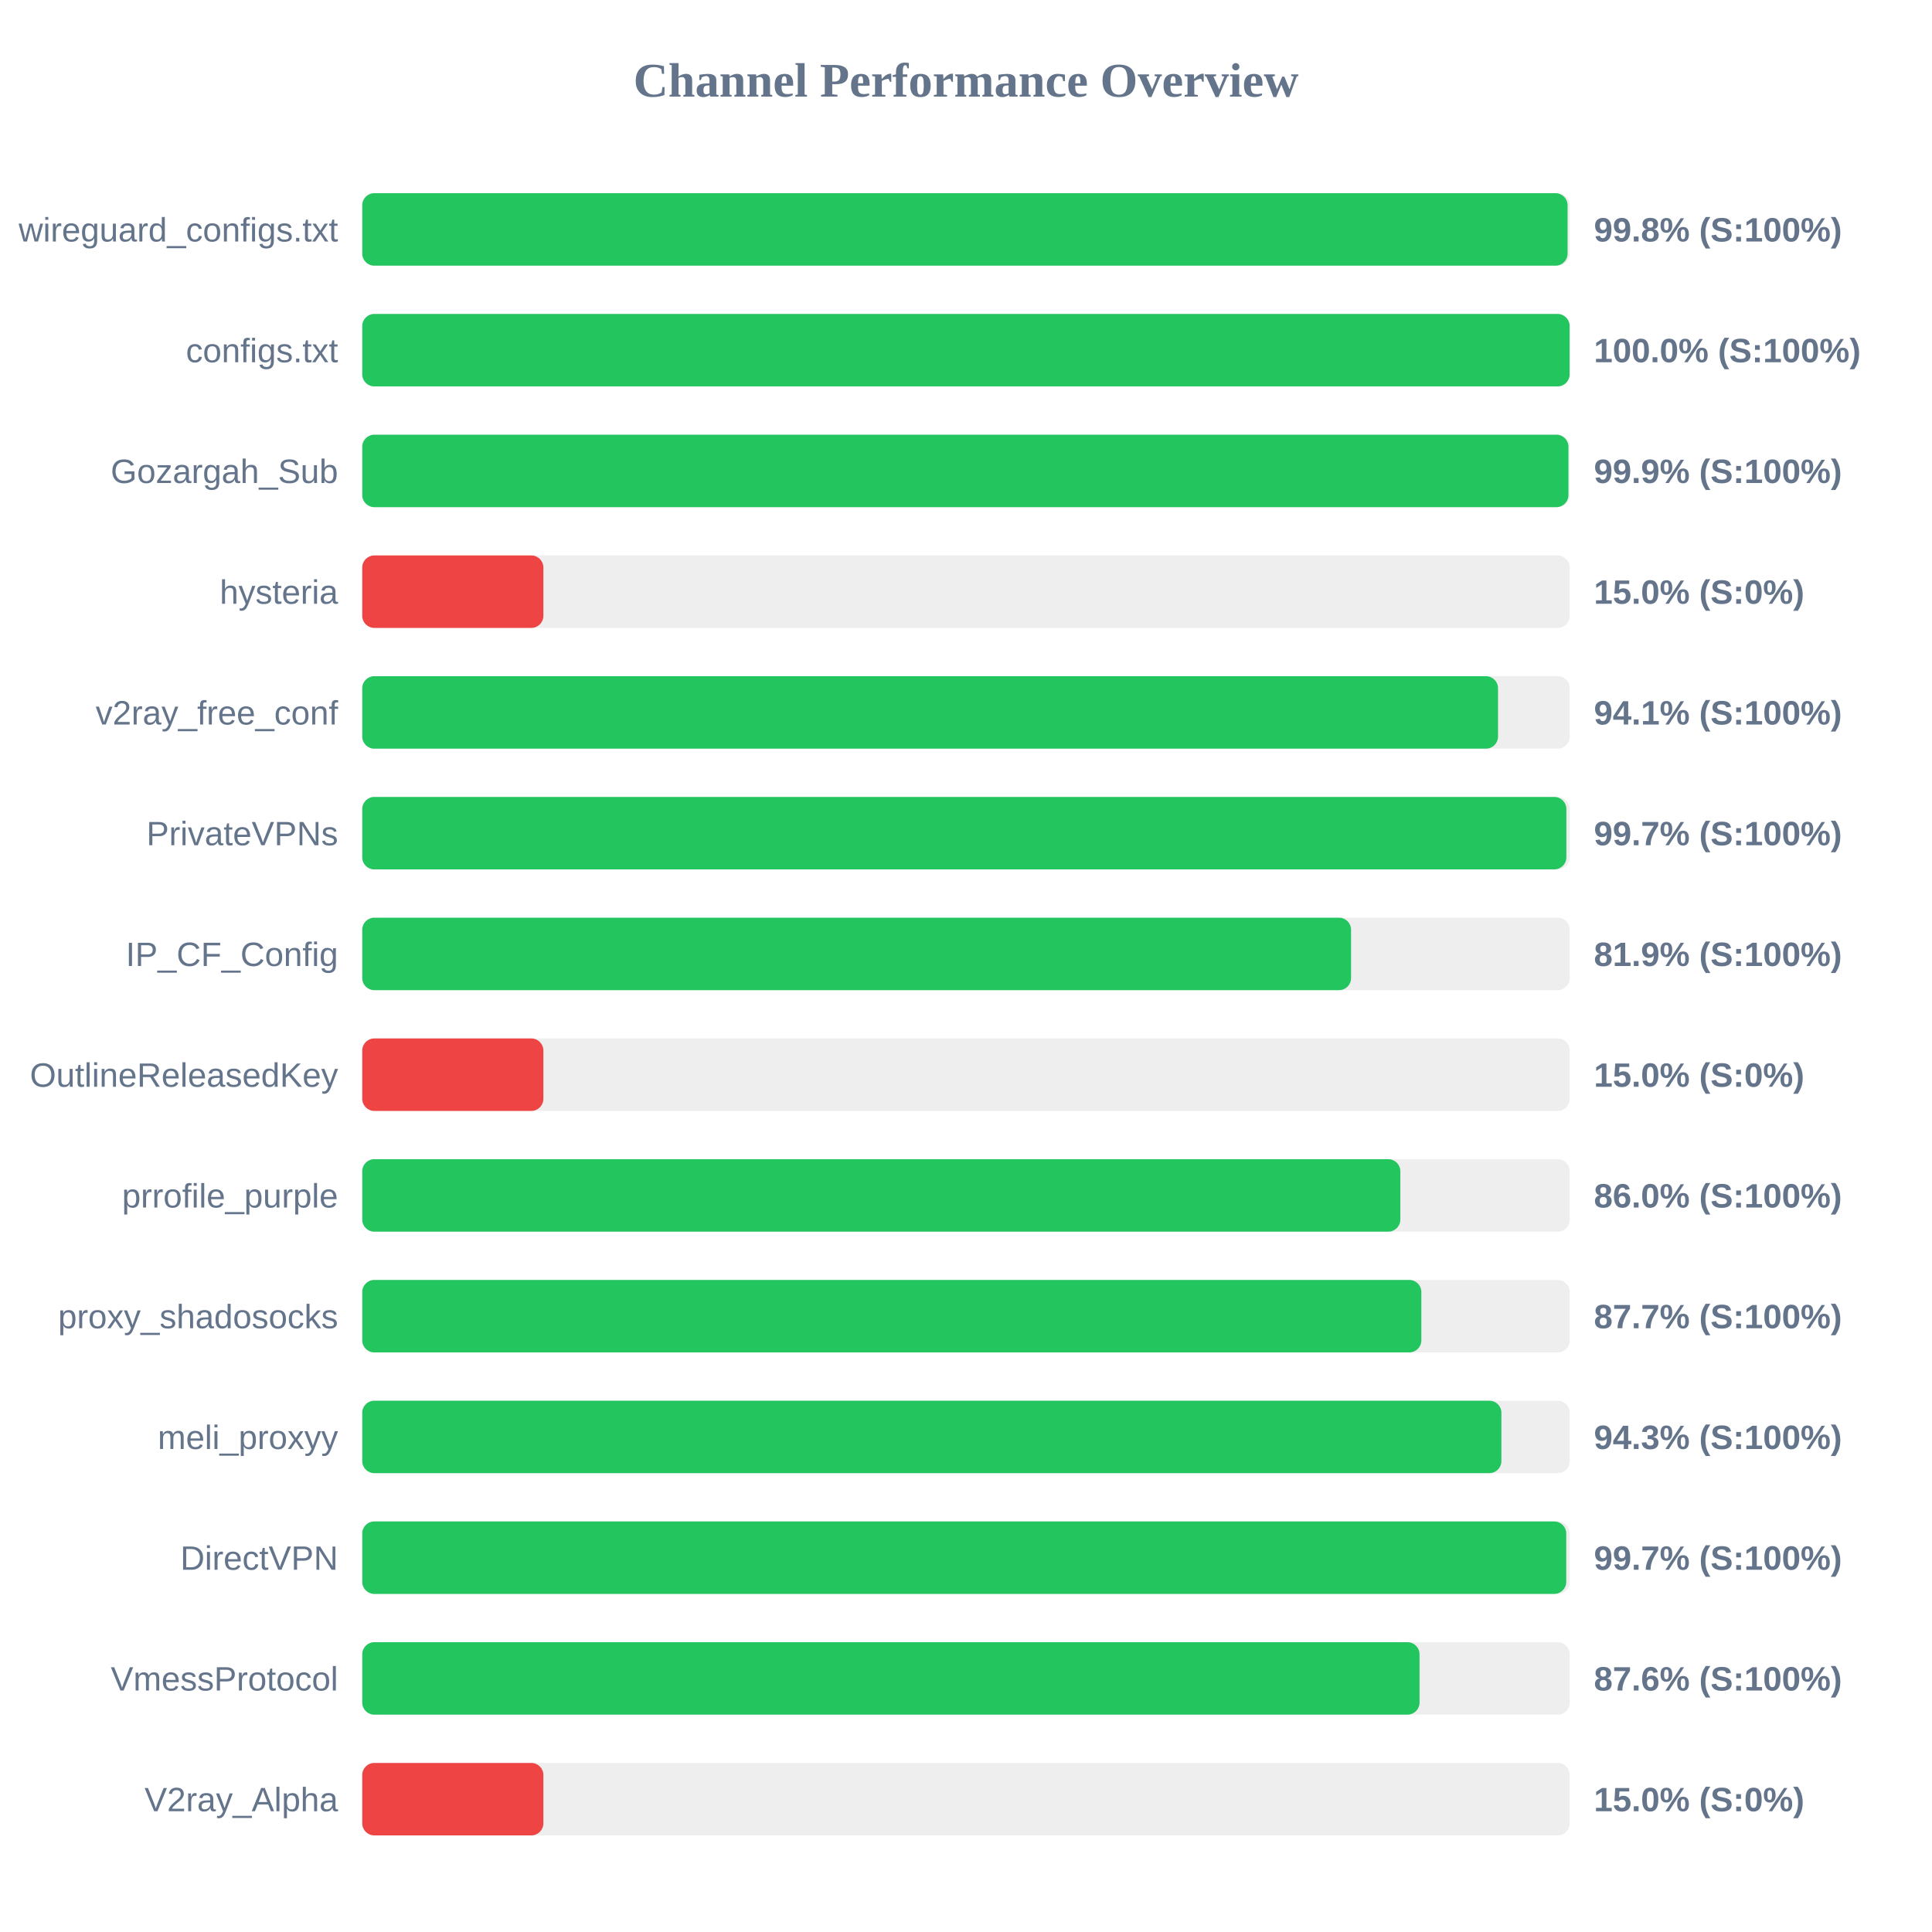
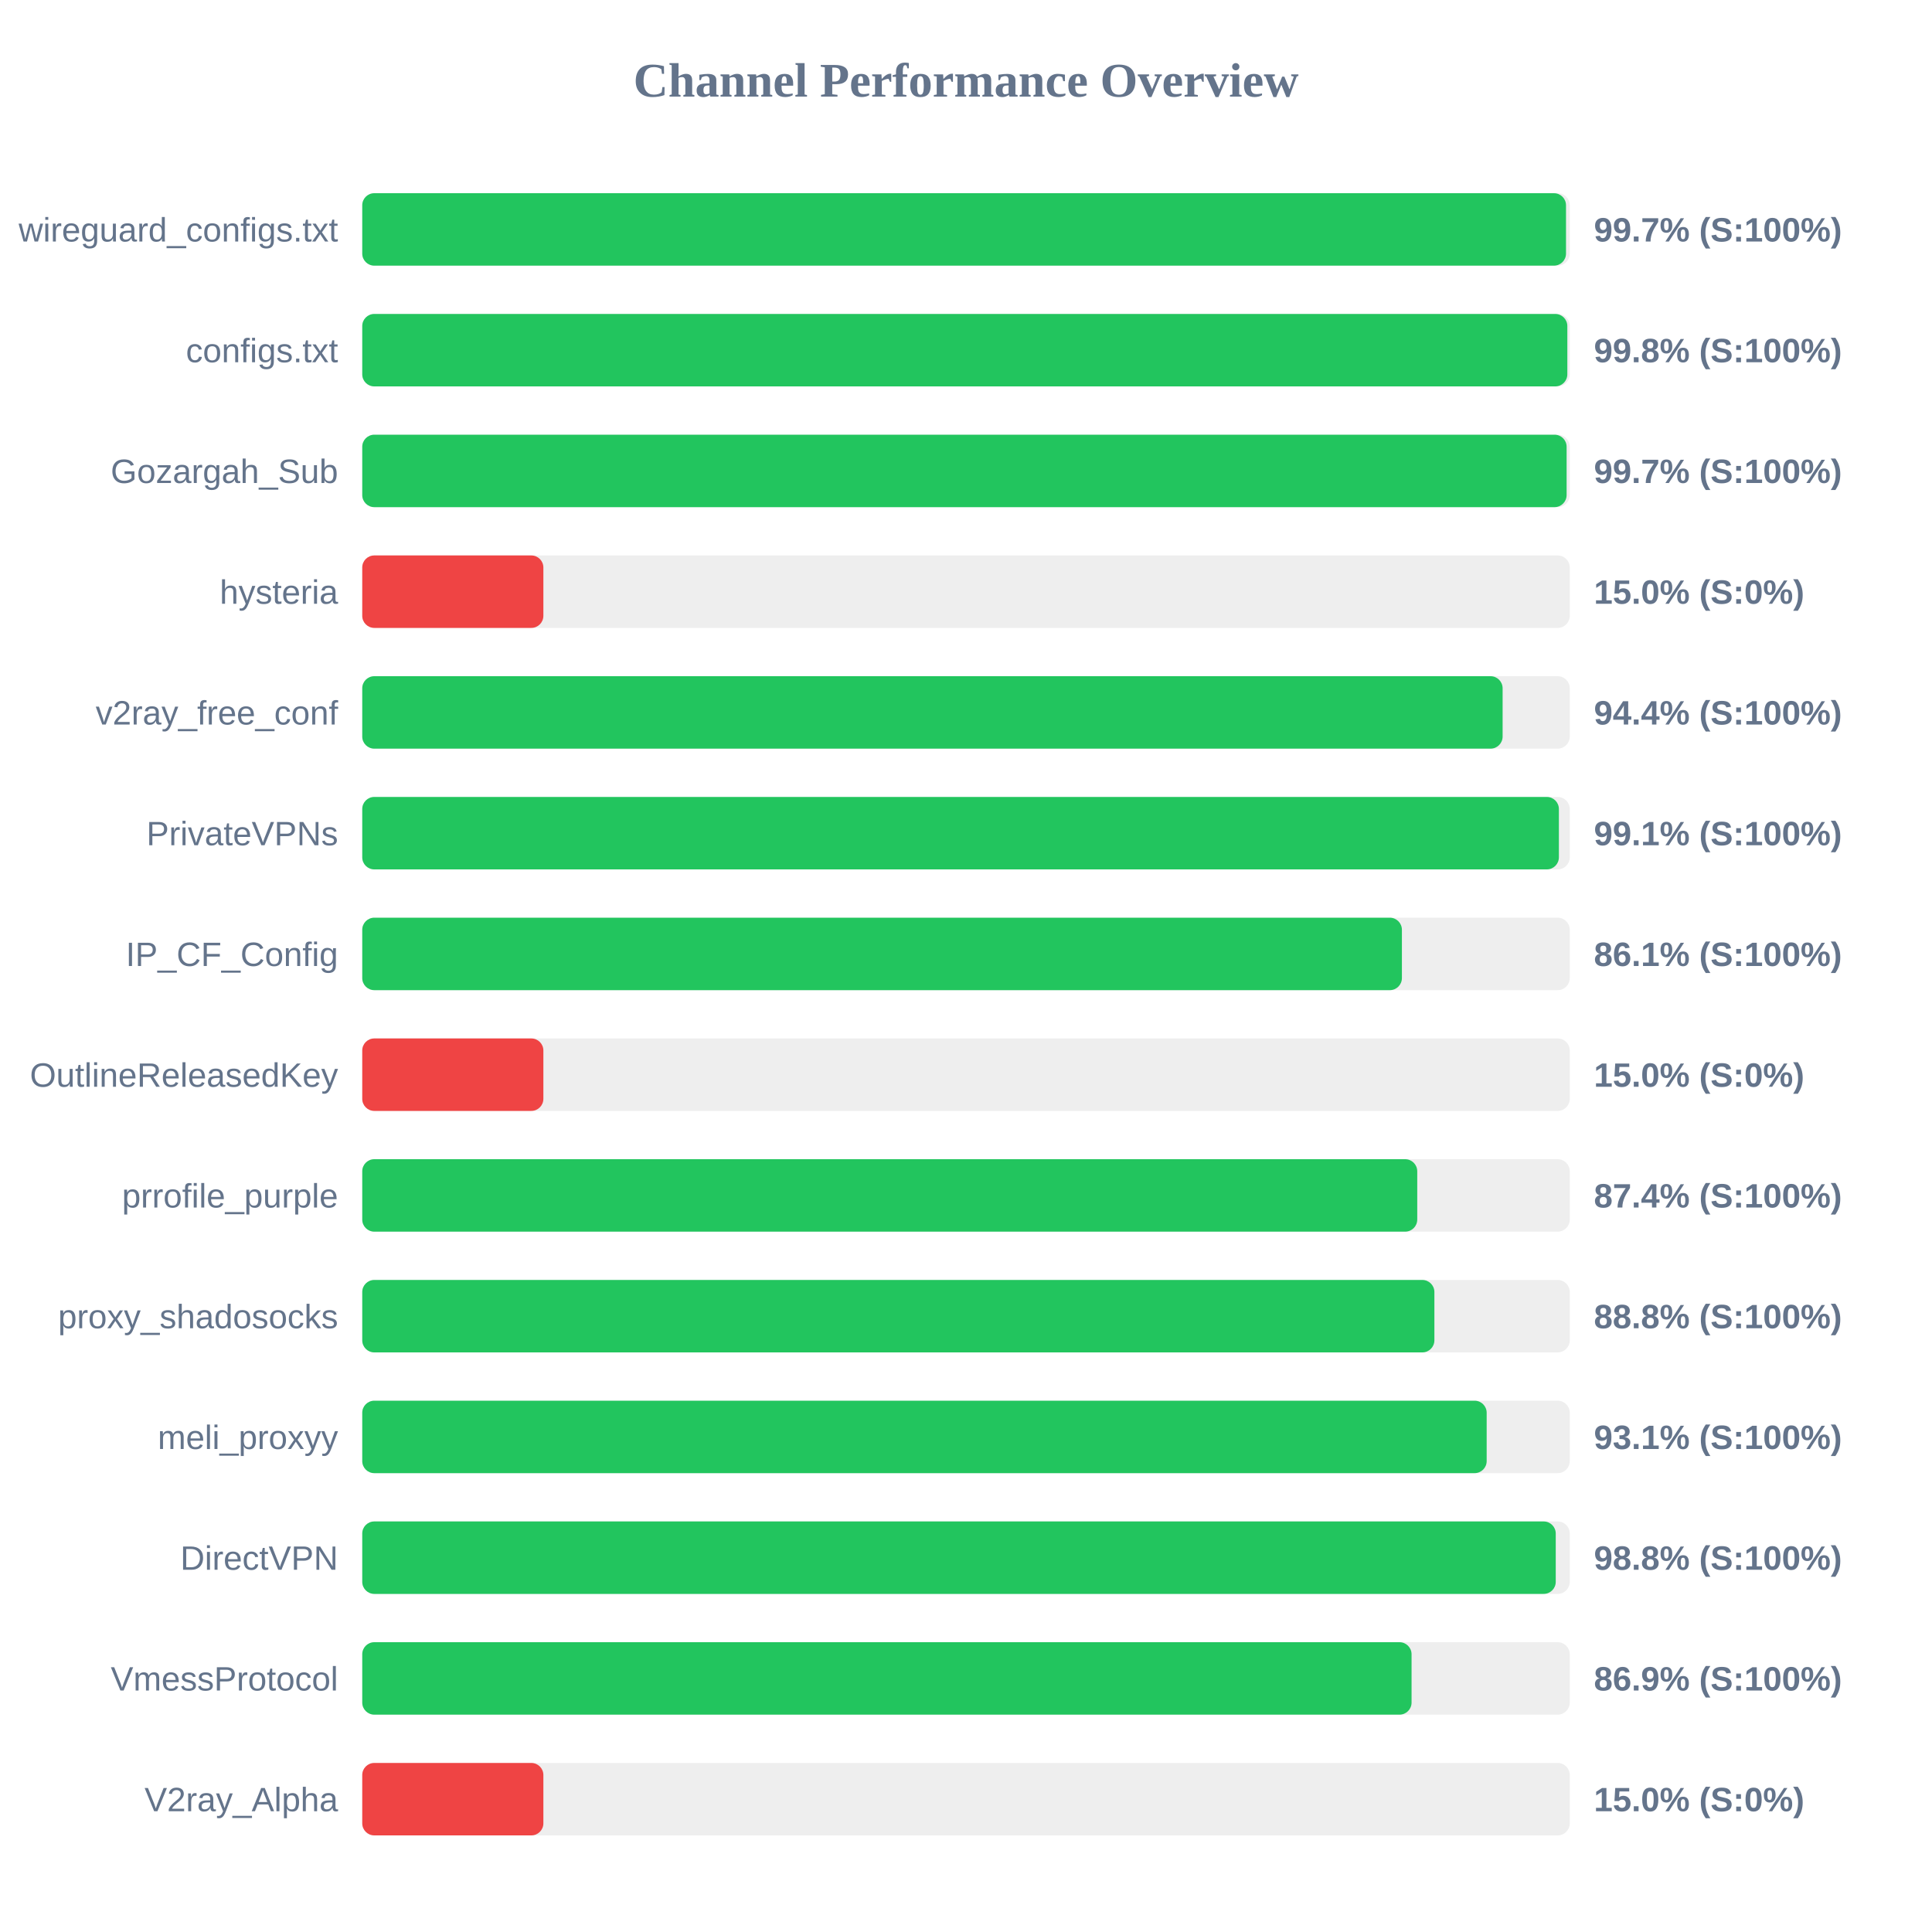
<svg xmlns="http://www.w3.org/2000/svg" width="800" height="800" version="1.1">
  <style>
        .row { font: 14px Arial; fill: #64748b; }
        .score { font: bold 14px Arial; fill: #64748b; }
    </style>
  <text x="400" y="40" text-anchor="middle" font-size="20px" font-weight="bold" fill="#64748b">Channel Performance Overview</text>
  <rect x="150" y="80" width="500" height="30" fill="#eee" rx="5" />
-   <rect x="150" y="80" width="499.1" height="30" fill="#22c55e" rx="5" />
+   <rect x="150" y="80" width="498.45" height="30" fill="#22c55e" rx="5" />
  <text x="140" y="100" text-anchor="end" class="row">wireguard_configs.txt</text>
-   <text x="660" y="100" text-anchor="start" class="score">99.8% (S:100%)</text>
+   <text x="660" y="100" text-anchor="start" class="score">99.7% (S:100%)</text>
  <rect x="150" y="130" width="500" height="30" fill="#eee" rx="5" />
-   <rect x="150" y="130" width="499.95" height="30" fill="#22c55e" rx="5" />
+   <rect x="150" y="130" width="499.0" height="30" fill="#22c55e" rx="5" />
  <text x="140" y="150" text-anchor="end" class="row">configs.txt</text>
-   <text x="660" y="150" text-anchor="start" class="score">100.0% (S:100%)</text>
+   <text x="660" y="150" text-anchor="start" class="score">99.8% (S:100%)</text>
  <rect x="150" y="180" width="500" height="30" fill="#eee" rx="5" />
-   <rect x="150" y="180" width="499.45" height="30" fill="#22c55e" rx="5" />
+   <rect x="150" y="180" width="498.7" height="30" fill="#22c55e" rx="5" />
  <text x="140" y="200" text-anchor="end" class="row">Gozargah_Sub</text>
-   <text x="660" y="200" text-anchor="start" class="score">99.9% (S:100%)</text>
+   <text x="660" y="200" text-anchor="start" class="score">99.7% (S:100%)</text>
  <rect x="150" y="230" width="500" height="30" fill="#eee" rx="5" />
  <rect x="150" y="230" width="75.0" height="30" fill="#ef4444" rx="5" />
  <text x="140" y="250" text-anchor="end" class="row">hysteria</text>
  <text x="660" y="250" text-anchor="start" class="score">15.0% (S:0%)</text>
  <rect x="150" y="280" width="500" height="30" fill="#eee" rx="5" />
-   <rect x="150" y="280" width="470.3" height="30" fill="#22c55e" rx="5" />
+   <rect x="150" y="280" width="472.2" height="30" fill="#22c55e" rx="5" />
  <text x="140" y="300" text-anchor="end" class="row">v2ray_free_conf</text>
-   <text x="660" y="300" text-anchor="start" class="score">94.1% (S:100%)</text>
+   <text x="660" y="300" text-anchor="start" class="score">94.4% (S:100%)</text>
  <rect x="150" y="330" width="500" height="30" fill="#eee" rx="5" />
-   <rect x="150" y="330" width="498.6" height="30" fill="#22c55e" rx="5" />
+   <rect x="150" y="330" width="495.5" height="30" fill="#22c55e" rx="5" />
  <text x="140" y="350" text-anchor="end" class="row">PrivateVPNs</text>
-   <text x="660" y="350" text-anchor="start" class="score">99.7% (S:100%)</text>
+   <text x="660" y="350" text-anchor="start" class="score">99.1% (S:100%)</text>
  <rect x="150" y="380" width="500" height="30" fill="#eee" rx="5" />
-   <rect x="150" y="380" width="409.45" height="30" fill="#22c55e" rx="5" />
+   <rect x="150" y="380" width="430.5" height="30" fill="#22c55e" rx="5" />
  <text x="140" y="400" text-anchor="end" class="row">IP_CF_Config</text>
-   <text x="660" y="400" text-anchor="start" class="score">81.9% (S:100%)</text>
+   <text x="660" y="400" text-anchor="start" class="score">86.1% (S:100%)</text>
  <rect x="150" y="430" width="500" height="30" fill="#eee" rx="5" />
  <rect x="150" y="430" width="75.0" height="30" fill="#ef4444" rx="5" />
  <text x="140" y="450" text-anchor="end" class="row">OutlineReleasedKey</text>
  <text x="660" y="450" text-anchor="start" class="score">15.0% (S:0%)</text>
  <rect x="150" y="480" width="500" height="30" fill="#eee" rx="5" />
-   <rect x="150" y="480" width="429.85" height="30" fill="#22c55e" rx="5" />
+   <rect x="150" y="480" width="436.85" height="30" fill="#22c55e" rx="5" />
  <text x="140" y="500" text-anchor="end" class="row">prrofile_purple</text>
-   <text x="660" y="500" text-anchor="start" class="score">86.0% (S:100%)</text>
+   <text x="660" y="500" text-anchor="start" class="score">87.4% (S:100%)</text>
  <rect x="150" y="530" width="500" height="30" fill="#eee" rx="5" />
-   <rect x="150" y="530" width="438.55" height="30" fill="#22c55e" rx="5" />
+   <rect x="150" y="530" width="443.95" height="30" fill="#22c55e" rx="5" />
  <text x="140" y="550" text-anchor="end" class="row">proxy_shadosocks</text>
-   <text x="660" y="550" text-anchor="start" class="score">87.7% (S:100%)</text>
+   <text x="660" y="550" text-anchor="start" class="score">88.8% (S:100%)</text>
  <rect x="150" y="580" width="500" height="30" fill="#eee" rx="5" />
-   <rect x="150" y="580" width="471.7" height="30" fill="#22c55e" rx="5" />
+   <rect x="150" y="580" width="465.6" height="30" fill="#22c55e" rx="5" />
  <text x="140" y="600" text-anchor="end" class="row">meli_proxyy</text>
-   <text x="660" y="600" text-anchor="start" class="score">94.3% (S:100%)</text>
+   <text x="660" y="600" text-anchor="start" class="score">93.1% (S:100%)</text>
  <rect x="150" y="630" width="500" height="30" fill="#eee" rx="5" />
-   <rect x="150" y="630" width="498.55" height="30" fill="#22c55e" rx="5" />
+   <rect x="150" y="630" width="494.2" height="30" fill="#22c55e" rx="5" />
  <text x="140" y="650" text-anchor="end" class="row">DirectVPN</text>
-   <text x="660" y="650" text-anchor="start" class="score">99.7% (S:100%)</text>
+   <text x="660" y="650" text-anchor="start" class="score">98.8% (S:100%)</text>
  <rect x="150" y="680" width="500" height="30" fill="#eee" rx="5" />
-   <rect x="150" y="680" width="437.8" height="30" fill="#22c55e" rx="5" />
+   <rect x="150" y="680" width="434.5" height="30" fill="#22c55e" rx="5" />
  <text x="140" y="700" text-anchor="end" class="row">VmessProtocol</text>
-   <text x="660" y="700" text-anchor="start" class="score">87.6% (S:100%)</text>
+   <text x="660" y="700" text-anchor="start" class="score">86.9% (S:100%)</text>
  <rect x="150" y="730" width="500" height="30" fill="#eee" rx="5" />
  <rect x="150" y="730" width="75.0" height="30" fill="#ef4444" rx="5" />
  <text x="140" y="750" text-anchor="end" class="row">V2ray_Alpha</text>
  <text x="660" y="750" text-anchor="start" class="score">15.0% (S:0%)</text>
</svg>
